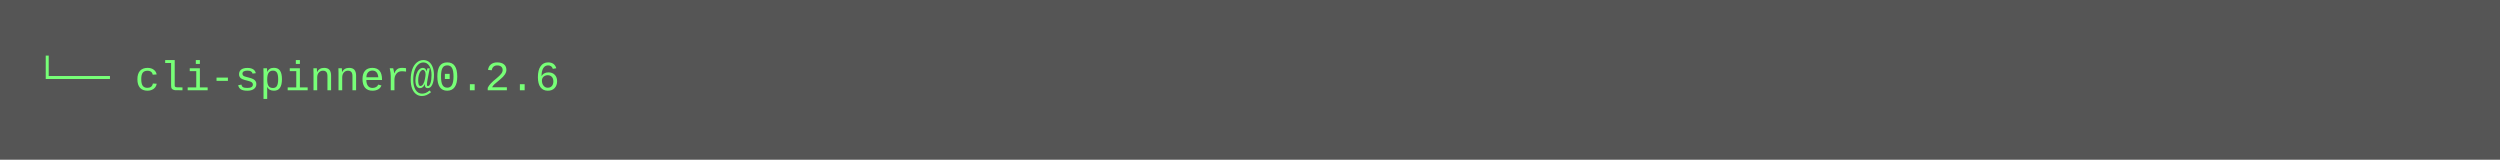
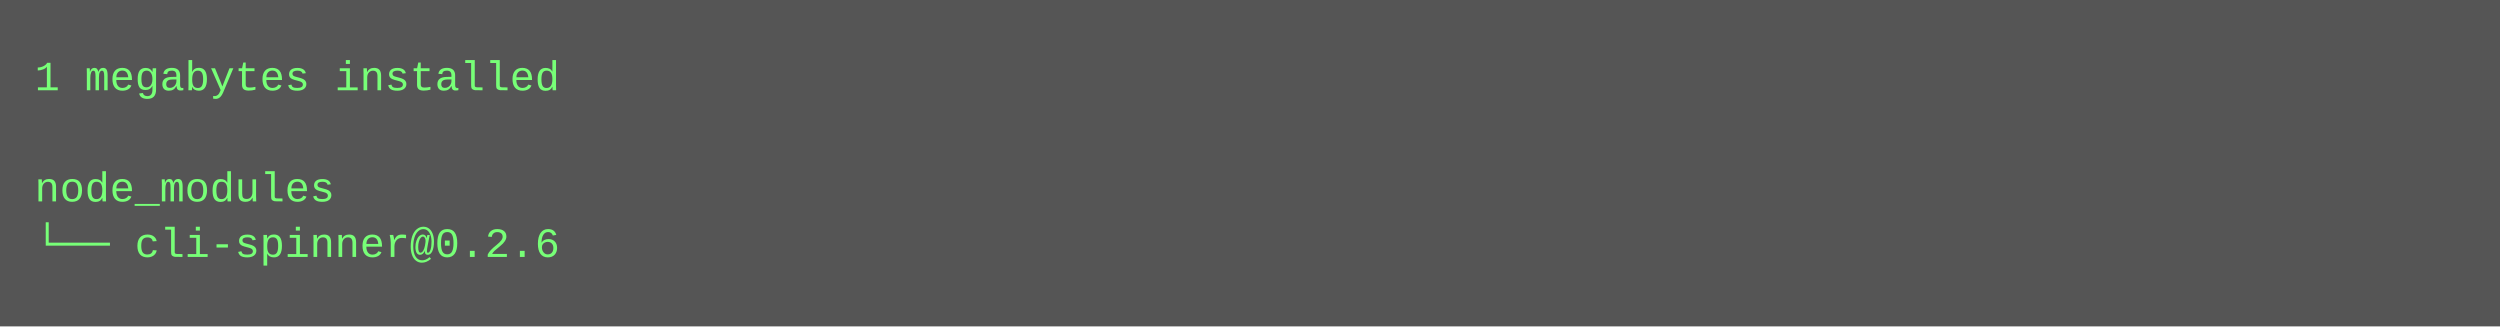
- <svg xmlns="http://www.w3.org/2000/svg" height="46" width="720">
-   <rect height="46" fill="#555" width="720" />
+ <svg xmlns="http://www.w3.org/2000/svg" height="94" width="720">
+   <rect height="94" fill="#555" width="720" />
  <text fill="#7f7" font-family="Courier New" font-size="12" xml:space="preserve">
-     <tspan x="10" y="26">└── cli-spinner@0.2.6</tspan>
+     <tspan x="10" y="26">1 megabytes installed</tspan>
+     <tspan x="10" y="42" />
+     <tspan x="10" y="58">node_modules</tspan>
+     <tspan x="10" y="74">└── cli-spinner@0.2.6</tspan>
  </text>
</svg>
